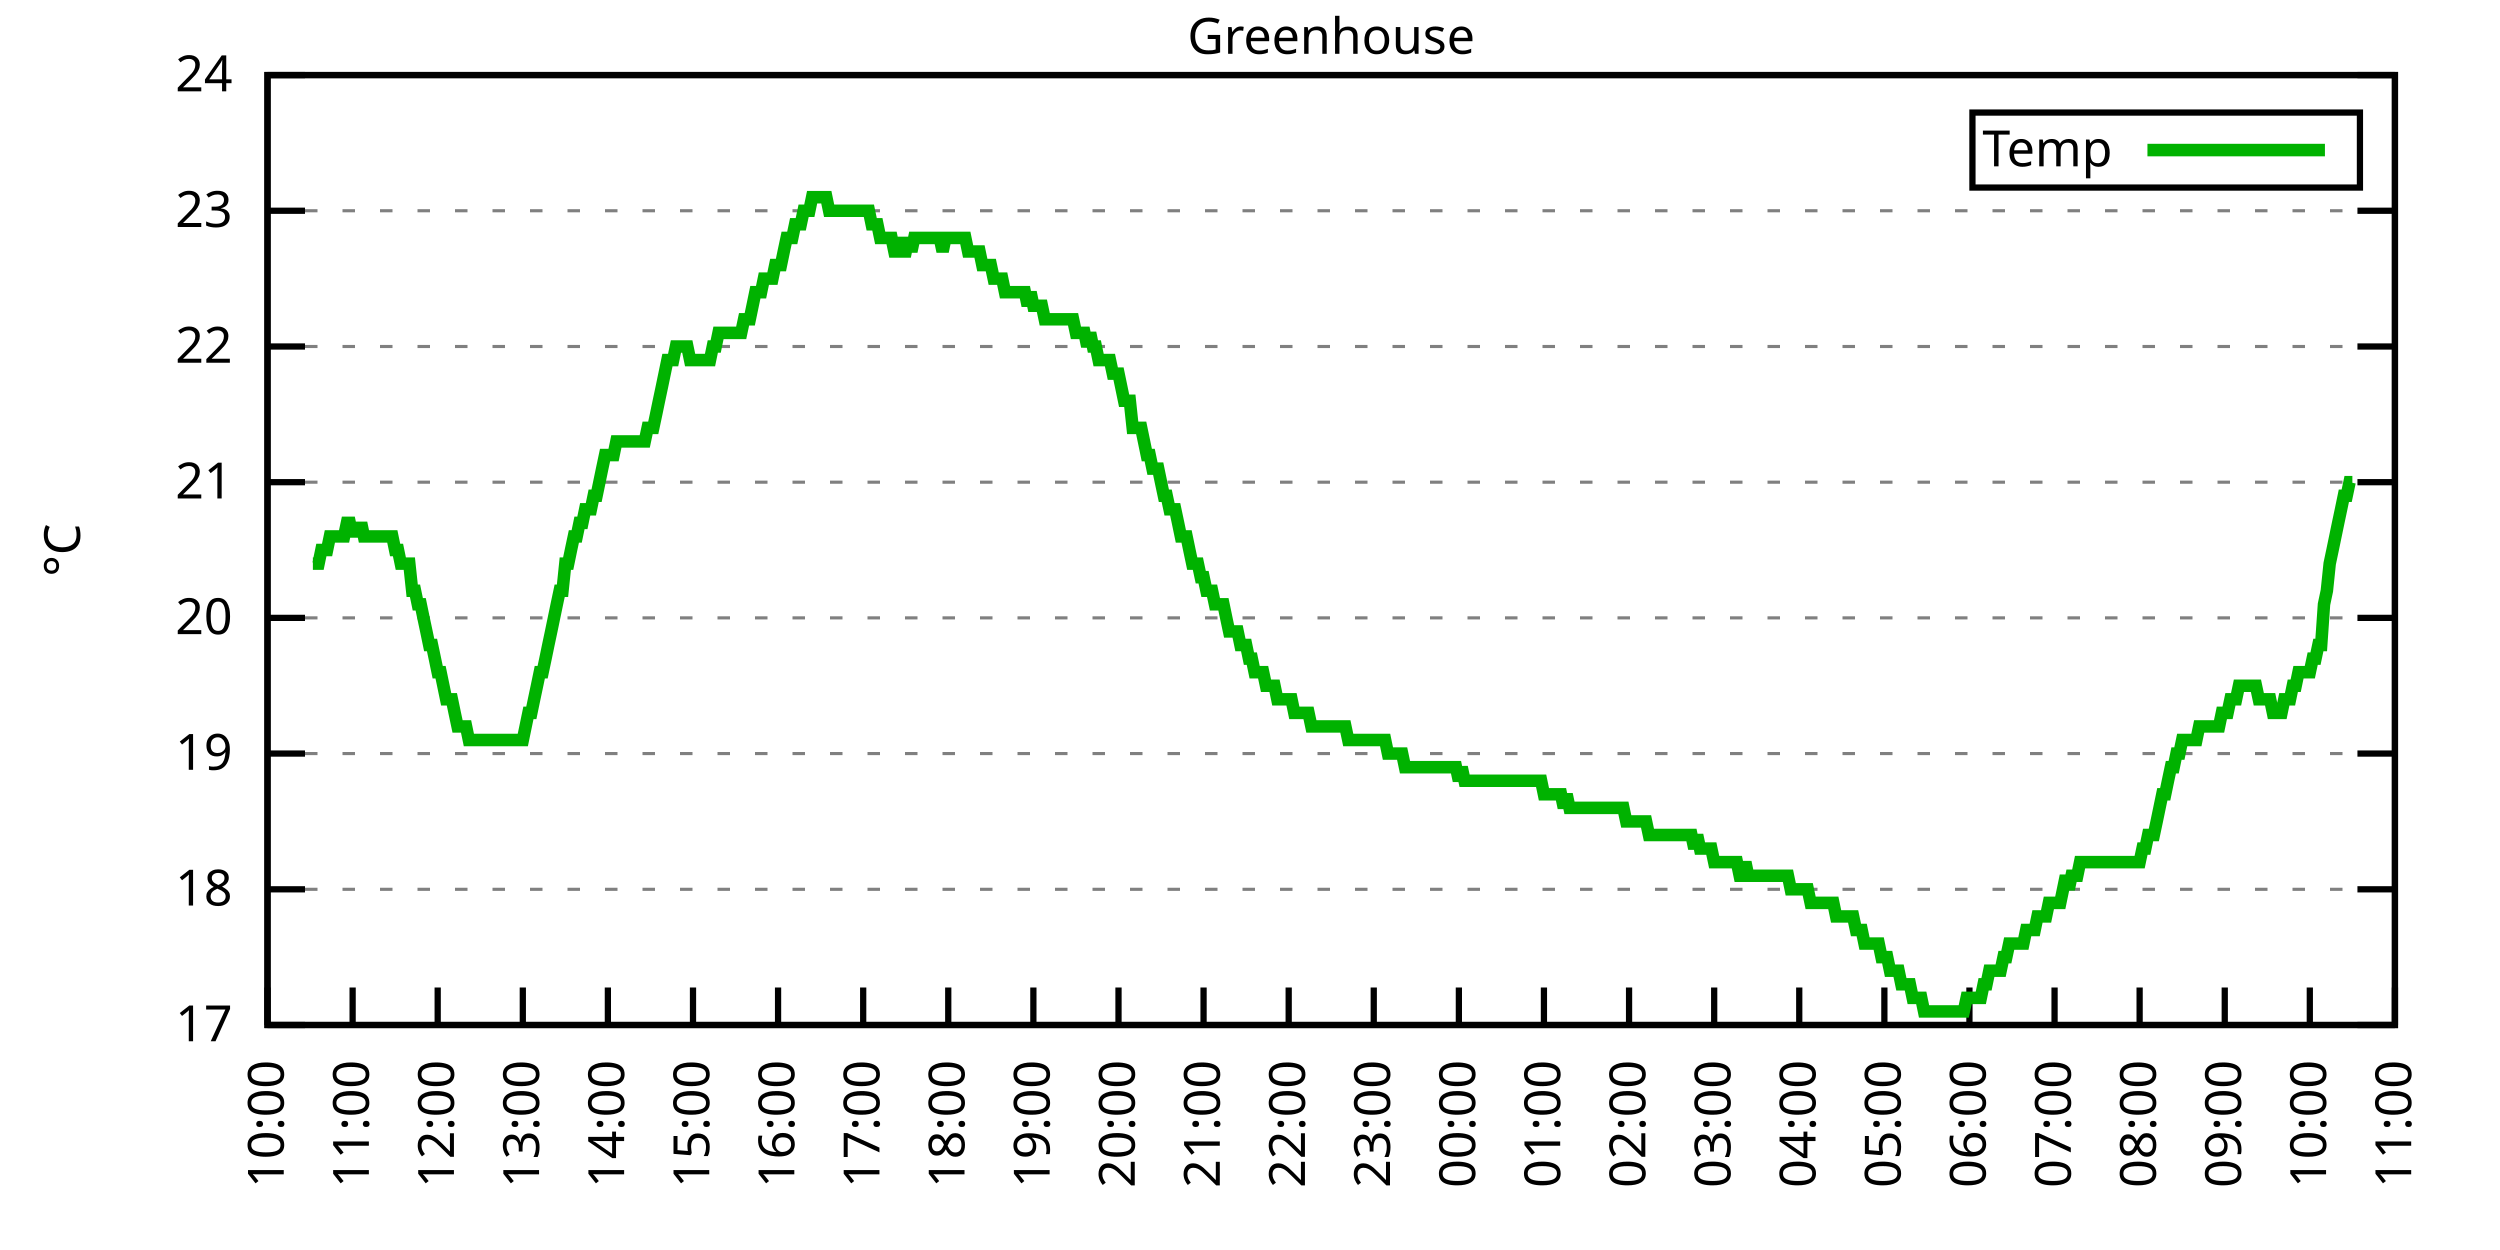
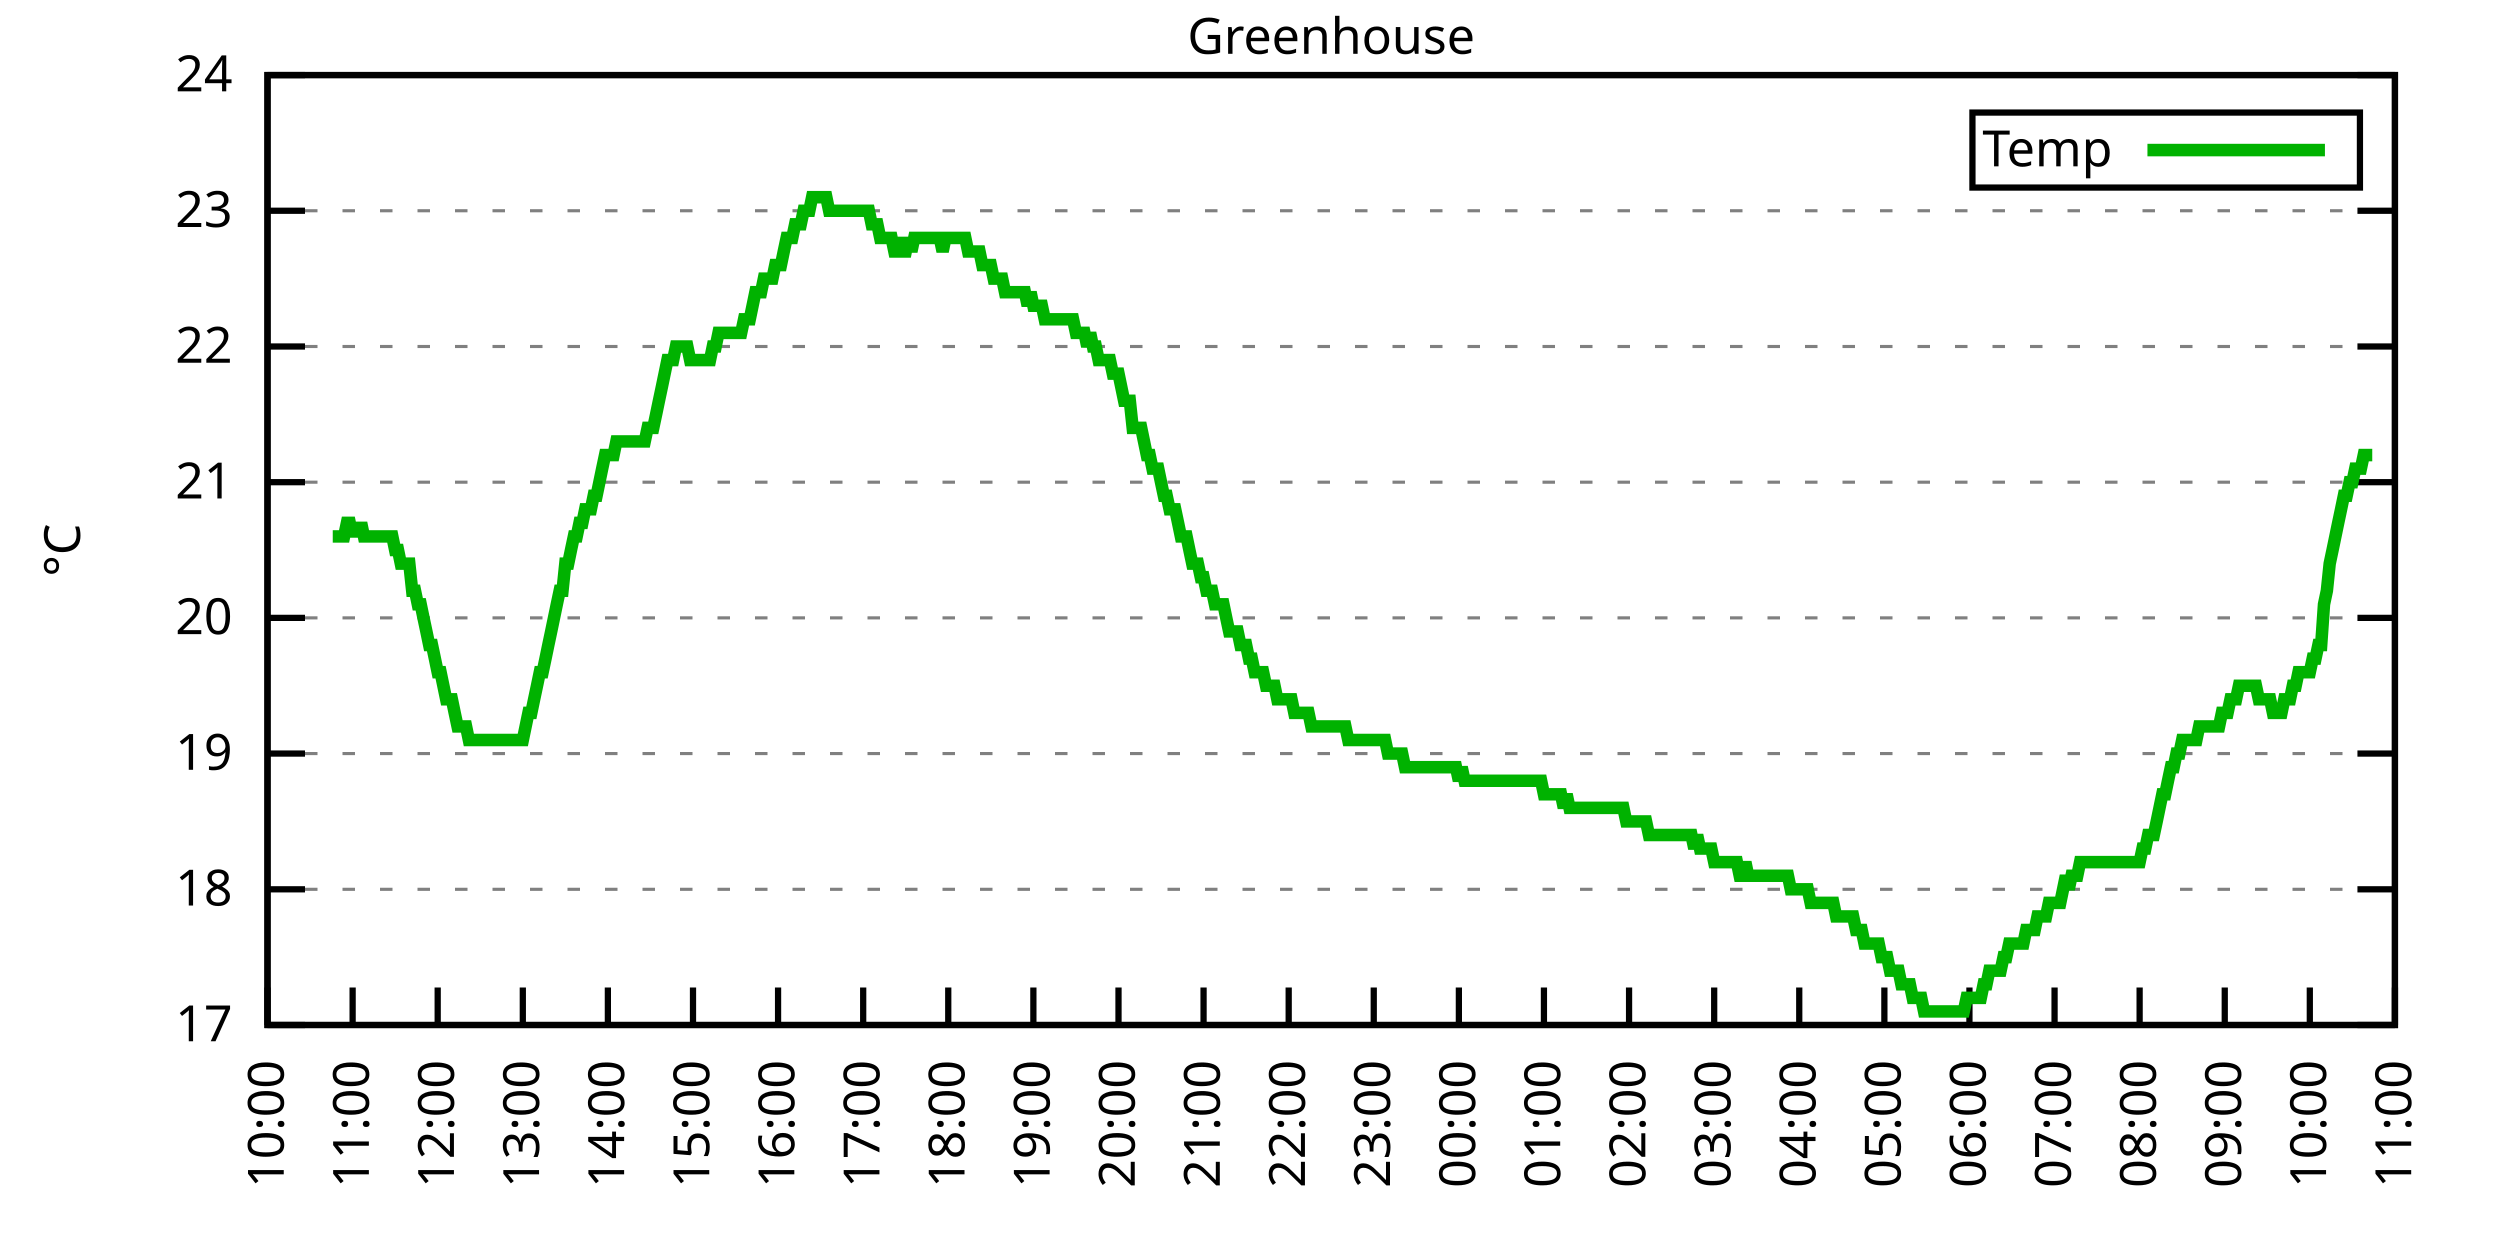
<svg xmlns="http://www.w3.org/2000/svg" xmlns:xlink="http://www.w3.org/1999/xlink" width="400" height="200" viewBox="0 0 400 200">
  <g id="gnuplot_canvas">
    <rect x="0" y="0" width="400" height="200" fill="none" />
    <defs>
      <circle id="gpDot" r="0.5" stroke-width="0.5" stroke="currentColor" />
      <path id="gpPt0" stroke-width="0.333" stroke="currentColor" d="M-1,0 h2 M0,-1 v2" />
      <path id="gpPt1" stroke-width="0.333" stroke="currentColor" d="M-1,-1 L1,1 M1,-1 L-1,1" />
      <path id="gpPt2" stroke-width="0.333" stroke="currentColor" d="M-1,0 L1,0 M0,-1 L0,1 M-1,-1 L1,1 M-1,1 L1,-1" />
      <rect id="gpPt3" stroke-width="0.333" stroke="currentColor" x="-1" y="-1" width="2" height="2" />
      <rect id="gpPt4" stroke-width="0.333" stroke="currentColor" fill="currentColor" x="-1" y="-1" width="2" height="2" />
      <circle id="gpPt5" stroke-width="0.333" stroke="currentColor" cx="0" cy="0" r="1" />
      <use xlink:href="#gpPt5" id="gpPt6" fill="currentColor" stroke="none" />
      <path id="gpPt7" stroke-width="0.333" stroke="currentColor" d="M0,-1.33 L-1.33,0.67 L1.33,0.67 z" />
      <use xlink:href="#gpPt7" id="gpPt8" fill="currentColor" stroke="none" />
      <use xlink:href="#gpPt7" id="gpPt9" stroke="currentColor" transform="rotate(180)" />
      <use xlink:href="#gpPt9" id="gpPt10" fill="currentColor" stroke="none" />
      <use xlink:href="#gpPt3" id="gpPt11" stroke="currentColor" transform="rotate(45)" />
      <use xlink:href="#gpPt11" id="gpPt12" fill="currentColor" stroke="none" />
      <path id="gpPt13" stroke-width="0.333" stroke="currentColor" d="M0,1.330 L1.265,0.411 L0.782,-1.067 L-0.782,-1.076 L-1.265,0.411 z" />
      <use xlink:href="#gpPt13" id="gpPt14" fill="currentColor" stroke="none" />
      <filter id="textbox" filterUnits="objectBoundingBox" x="0" y="0" height="1" width="1">
        <feFlood flood-color="white" flood-opacity="1" result="bgnd" />
        <feComposite in="SourceGraphic" in2="bgnd" operator="atop" />
      </filter>
      <filter id="greybox" filterUnits="objectBoundingBox" x="0" y="0" height="1" width="1">
        <feFlood flood-color="lightgrey" flood-opacity="1" result="grey" />
        <feComposite in="SourceGraphic" in2="grey" operator="atop" />
      </filter>
    </defs>
    <g fill="none" color="white" stroke="currentColor" stroke-width="1.00" stroke-linecap="butt" stroke-linejoin="miter">
</g>
    <g fill="none" color="black" stroke="currentColor" stroke-width="1.00" stroke-linecap="butt" stroke-linejoin="miter">
      <g stroke="none" shape-rendering="crispEdges">
        <polygon fill="rgb(255, 255, 255)" points="42.80,164.00 383.18,164.00 383.18,12.02 42.80,12.02 " />
      </g>
    </g>
    <g fill="none" color="black" stroke="currentColor" stroke-width="1.00" stroke-linecap="butt" stroke-linejoin="miter">
</g>
    <g fill="none" color="black" stroke="black" stroke-width="0.50" stroke-linecap="butt" stroke-linejoin="miter">
</g>
    <g fill="none" color="gray" stroke="currentColor" stroke-width="0.50" stroke-linecap="butt" stroke-linejoin="miter">
      <path stroke="gray" stroke-dasharray="2,4" class="gridline" d="M42.80,164.00 L383.19,164.00  " />
    </g>
    <g fill="none" color="gray" stroke="gray" stroke-width="1.00" stroke-linecap="butt" stroke-linejoin="miter">
</g>
    <g fill="none" color="black" stroke="currentColor" stroke-width="1.00" stroke-linecap="butt" stroke-linejoin="miter">
      <path stroke="black" d="M42.80,164.00 L48.80,164.00 M383.19,164.00 L377.19,164.00  " />
      <g transform="translate(37.20,166.60)" stroke="none" fill="black" font-family="Sans" font-size="8.00" text-anchor="end">
        <text>
          <tspan font-family="Sans"> 17</tspan>
        </text>
      </g>
    </g>
    <g fill="none" color="black" stroke="currentColor" stroke-width="1.00" stroke-linecap="butt" stroke-linejoin="miter">
</g>
    <g fill="none" color="black" stroke="black" stroke-width="0.50" stroke-linecap="butt" stroke-linejoin="miter">
</g>
    <g fill="none" color="gray" stroke="currentColor" stroke-width="0.50" stroke-linecap="butt" stroke-linejoin="miter">
      <path stroke="gray" stroke-dasharray="2,4" class="gridline" d="M42.80,142.29 L383.19,142.29  " />
    </g>
    <g fill="none" color="gray" stroke="gray" stroke-width="1.00" stroke-linecap="butt" stroke-linejoin="miter">
</g>
    <g fill="none" color="black" stroke="currentColor" stroke-width="1.00" stroke-linecap="butt" stroke-linejoin="miter">
      <path stroke="black" d="M42.80,142.29 L48.80,142.29 M383.19,142.29 L377.19,142.29  " />
      <g transform="translate(37.20,144.89)" stroke="none" fill="black" font-family="Sans" font-size="8.00" text-anchor="end">
        <text>
          <tspan font-family="Sans"> 18</tspan>
        </text>
      </g>
    </g>
    <g fill="none" color="black" stroke="currentColor" stroke-width="1.00" stroke-linecap="butt" stroke-linejoin="miter">
</g>
    <g fill="none" color="black" stroke="black" stroke-width="0.50" stroke-linecap="butt" stroke-linejoin="miter">
</g>
    <g fill="none" color="gray" stroke="currentColor" stroke-width="0.50" stroke-linecap="butt" stroke-linejoin="miter">
      <path stroke="gray" stroke-dasharray="2,4" class="gridline" d="M42.80,120.57 L383.19,120.57  " />
    </g>
    <g fill="none" color="gray" stroke="gray" stroke-width="1.00" stroke-linecap="butt" stroke-linejoin="miter">
</g>
    <g fill="none" color="black" stroke="currentColor" stroke-width="1.00" stroke-linecap="butt" stroke-linejoin="miter">
      <path stroke="black" d="M42.80,120.57 L48.80,120.57 M383.19,120.57 L377.19,120.57  " />
      <g transform="translate(37.20,123.17)" stroke="none" fill="black" font-family="Sans" font-size="8.00" text-anchor="end">
        <text>
          <tspan font-family="Sans"> 19</tspan>
        </text>
      </g>
    </g>
    <g fill="none" color="black" stroke="currentColor" stroke-width="1.00" stroke-linecap="butt" stroke-linejoin="miter">
</g>
    <g fill="none" color="black" stroke="black" stroke-width="0.50" stroke-linecap="butt" stroke-linejoin="miter">
</g>
    <g fill="none" color="gray" stroke="currentColor" stroke-width="0.50" stroke-linecap="butt" stroke-linejoin="miter">
      <path stroke="gray" stroke-dasharray="2,4" class="gridline" d="M42.80,98.86 L383.19,98.86  " />
    </g>
    <g fill="none" color="gray" stroke="gray" stroke-width="1.00" stroke-linecap="butt" stroke-linejoin="miter">
</g>
    <g fill="none" color="black" stroke="currentColor" stroke-width="1.00" stroke-linecap="butt" stroke-linejoin="miter">
      <path stroke="black" d="M42.80,98.86 L48.80,98.86 M383.19,98.86 L377.19,98.86  " />
      <g transform="translate(37.20,101.46)" stroke="none" fill="black" font-family="Sans" font-size="8.00" text-anchor="end">
        <text>
          <tspan font-family="Sans"> 20</tspan>
        </text>
      </g>
    </g>
    <g fill="none" color="black" stroke="currentColor" stroke-width="1.00" stroke-linecap="butt" stroke-linejoin="miter">
</g>
    <g fill="none" color="black" stroke="black" stroke-width="0.50" stroke-linecap="butt" stroke-linejoin="miter">
</g>
    <g fill="none" color="gray" stroke="currentColor" stroke-width="0.50" stroke-linecap="butt" stroke-linejoin="miter">
      <path stroke="gray" stroke-dasharray="2,4" class="gridline" d="M42.80,77.15 L383.19,77.15  " />
    </g>
    <g fill="none" color="gray" stroke="gray" stroke-width="1.00" stroke-linecap="butt" stroke-linejoin="miter">
</g>
    <g fill="none" color="black" stroke="currentColor" stroke-width="1.00" stroke-linecap="butt" stroke-linejoin="miter">
      <path stroke="black" d="M42.80,77.15 L48.80,77.15 M383.19,77.15 L377.19,77.15  " />
      <g transform="translate(37.20,79.75)" stroke="none" fill="black" font-family="Sans" font-size="8.00" text-anchor="end">
        <text>
          <tspan font-family="Sans"> 21</tspan>
        </text>
      </g>
    </g>
    <g fill="none" color="black" stroke="currentColor" stroke-width="1.00" stroke-linecap="butt" stroke-linejoin="miter">
</g>
    <g fill="none" color="black" stroke="black" stroke-width="0.50" stroke-linecap="butt" stroke-linejoin="miter">
</g>
    <g fill="none" color="gray" stroke="currentColor" stroke-width="0.50" stroke-linecap="butt" stroke-linejoin="miter">
      <path stroke="gray" stroke-dasharray="2,4" class="gridline" d="M42.80,55.44 L383.19,55.44  " />
    </g>
    <g fill="none" color="gray" stroke="gray" stroke-width="1.00" stroke-linecap="butt" stroke-linejoin="miter">
</g>
    <g fill="none" color="black" stroke="currentColor" stroke-width="1.00" stroke-linecap="butt" stroke-linejoin="miter">
      <path stroke="black" d="M42.80,55.44 L48.80,55.44 M383.19,55.44 L377.19,55.44  " />
      <g transform="translate(37.20,58.04)" stroke="none" fill="black" font-family="Sans" font-size="8.00" text-anchor="end">
        <text>
          <tspan font-family="Sans"> 22</tspan>
        </text>
      </g>
    </g>
    <g fill="none" color="black" stroke="currentColor" stroke-width="1.00" stroke-linecap="butt" stroke-linejoin="miter">
</g>
    <g fill="none" color="black" stroke="black" stroke-width="0.50" stroke-linecap="butt" stroke-linejoin="miter">
</g>
    <g fill="none" color="gray" stroke="currentColor" stroke-width="0.50" stroke-linecap="butt" stroke-linejoin="miter">
      <path stroke="gray" stroke-dasharray="2,4" class="gridline" d="M42.80,33.72 L383.19,33.72  " />
    </g>
    <g fill="none" color="gray" stroke="gray" stroke-width="1.00" stroke-linecap="butt" stroke-linejoin="miter">
</g>
    <g fill="none" color="black" stroke="currentColor" stroke-width="1.00" stroke-linecap="butt" stroke-linejoin="miter">
      <path stroke="black" d="M42.80,33.72 L48.80,33.72 M383.19,33.72 L377.19,33.72  " />
      <g transform="translate(37.20,36.32)" stroke="none" fill="black" font-family="Sans" font-size="8.00" text-anchor="end">
        <text>
          <tspan font-family="Sans"> 23</tspan>
        </text>
      </g>
    </g>
    <g fill="none" color="black" stroke="currentColor" stroke-width="1.00" stroke-linecap="butt" stroke-linejoin="miter">
</g>
    <g fill="none" color="black" stroke="black" stroke-width="0.50" stroke-linecap="butt" stroke-linejoin="miter">
</g>
    <g fill="none" color="gray" stroke="currentColor" stroke-width="0.50" stroke-linecap="butt" stroke-linejoin="miter">
      <path stroke="gray" stroke-dasharray="2,4" class="gridline" d="M42.80,12.01 L383.19,12.01  " />
    </g>
    <g fill="none" color="gray" stroke="gray" stroke-width="1.00" stroke-linecap="butt" stroke-linejoin="miter">
</g>
    <g fill="none" color="black" stroke="currentColor" stroke-width="1.00" stroke-linecap="butt" stroke-linejoin="miter">
      <path stroke="black" d="M42.80,12.01 L48.80,12.01 M383.19,12.01 L377.19,12.01  " />
      <g transform="translate(37.20,14.61)" stroke="none" fill="black" font-family="Sans" font-size="8.00" text-anchor="end">
        <text>
          <tspan font-family="Sans"> 24</tspan>
        </text>
      </g>
    </g>
    <g fill="none" color="black" stroke="currentColor" stroke-width="1.00" stroke-linecap="butt" stroke-linejoin="miter">
      <path stroke="black" d="M42.80,164.00 L42.80,158.00  " />
      <g transform="translate(45.40,169.60) rotate(270.00)" stroke="none" fill="black" font-family="Sans" font-size="8.00" text-anchor="end">
        <text>
          <tspan font-family="Sans">10:00</tspan>
        </text>
      </g>
    </g>
    <g fill="none" color="black" stroke="currentColor" stroke-width="1.00" stroke-linecap="butt" stroke-linejoin="miter">
      <path stroke="black" d="M56.42,164.00 L56.42,158.00  " />
      <g transform="translate(59.02,169.60) rotate(270.00)" stroke="none" fill="black" font-family="Sans" font-size="8.00" text-anchor="end">
        <text>
          <tspan font-family="Sans">11:00</tspan>
        </text>
      </g>
    </g>
    <g fill="none" color="black" stroke="currentColor" stroke-width="1.00" stroke-linecap="butt" stroke-linejoin="miter">
      <path stroke="black" d="M70.03,164.00 L70.03,158.00  " />
      <g transform="translate(72.63,169.60) rotate(270.00)" stroke="none" fill="black" font-family="Sans" font-size="8.00" text-anchor="end">
        <text>
          <tspan font-family="Sans">12:00</tspan>
        </text>
      </g>
    </g>
    <g fill="none" color="black" stroke="currentColor" stroke-width="1.00" stroke-linecap="butt" stroke-linejoin="miter">
      <path stroke="black" d="M83.65,164.00 L83.65,158.00  " />
      <g transform="translate(86.25,169.60) rotate(270.00)" stroke="none" fill="black" font-family="Sans" font-size="8.00" text-anchor="end">
        <text>
          <tspan font-family="Sans">13:00</tspan>
        </text>
      </g>
    </g>
    <g fill="none" color="black" stroke="currentColor" stroke-width="1.00" stroke-linecap="butt" stroke-linejoin="miter">
      <path stroke="black" d="M97.26,164.00 L97.26,158.00  " />
      <g transform="translate(99.86,169.60) rotate(270.00)" stroke="none" fill="black" font-family="Sans" font-size="8.00" text-anchor="end">
        <text>
          <tspan font-family="Sans">14:00</tspan>
        </text>
      </g>
    </g>
    <g fill="none" color="black" stroke="currentColor" stroke-width="1.00" stroke-linecap="butt" stroke-linejoin="miter">
      <path stroke="black" d="M110.88,164.00 L110.88,158.00  " />
      <g transform="translate(113.48,169.60) rotate(270.00)" stroke="none" fill="black" font-family="Sans" font-size="8.00" text-anchor="end">
        <text>
          <tspan font-family="Sans">15:00</tspan>
        </text>
      </g>
    </g>
    <g fill="none" color="black" stroke="currentColor" stroke-width="1.00" stroke-linecap="butt" stroke-linejoin="miter">
      <path stroke="black" d="M124.49,164.00 L124.49,158.00  " />
      <g transform="translate(127.09,169.60) rotate(270.00)" stroke="none" fill="black" font-family="Sans" font-size="8.00" text-anchor="end">
        <text>
          <tspan font-family="Sans">16:00</tspan>
        </text>
      </g>
    </g>
    <g fill="none" color="black" stroke="currentColor" stroke-width="1.00" stroke-linecap="butt" stroke-linejoin="miter">
      <path stroke="black" d="M138.11,164.00 L138.11,158.00  " />
      <g transform="translate(140.71,169.60) rotate(270.00)" stroke="none" fill="black" font-family="Sans" font-size="8.00" text-anchor="end">
        <text>
          <tspan font-family="Sans">17:00</tspan>
        </text>
      </g>
    </g>
    <g fill="none" color="black" stroke="currentColor" stroke-width="1.00" stroke-linecap="butt" stroke-linejoin="miter">
      <path stroke="black" d="M151.72,164.00 L151.72,158.00  " />
      <g transform="translate(154.32,169.60) rotate(270.00)" stroke="none" fill="black" font-family="Sans" font-size="8.00" text-anchor="end">
        <text>
          <tspan font-family="Sans">18:00</tspan>
        </text>
      </g>
    </g>
    <g fill="none" color="black" stroke="currentColor" stroke-width="1.00" stroke-linecap="butt" stroke-linejoin="miter">
      <path stroke="black" d="M165.34,164.00 L165.34,158.00  " />
      <g transform="translate(167.94,169.60) rotate(270.00)" stroke="none" fill="black" font-family="Sans" font-size="8.00" text-anchor="end">
        <text>
          <tspan font-family="Sans">19:00</tspan>
        </text>
      </g>
    </g>
    <g fill="none" color="black" stroke="currentColor" stroke-width="1.00" stroke-linecap="butt" stroke-linejoin="miter">
      <path stroke="black" d="M178.96,164.00 L178.96,158.00  " />
      <g transform="translate(181.56,169.60) rotate(270.00)" stroke="none" fill="black" font-family="Sans" font-size="8.00" text-anchor="end">
        <text>
          <tspan font-family="Sans">20:00</tspan>
        </text>
      </g>
    </g>
    <g fill="none" color="black" stroke="currentColor" stroke-width="1.00" stroke-linecap="butt" stroke-linejoin="miter">
      <path stroke="black" d="M192.57,164.00 L192.57,158.00  " />
      <g transform="translate(195.17,169.60) rotate(270.00)" stroke="none" fill="black" font-family="Sans" font-size="8.00" text-anchor="end">
        <text>
          <tspan font-family="Sans">21:00</tspan>
        </text>
      </g>
    </g>
    <g fill="none" color="black" stroke="currentColor" stroke-width="1.00" stroke-linecap="butt" stroke-linejoin="miter">
      <path stroke="black" d="M206.19,164.00 L206.19,158.00  " />
      <g transform="translate(208.79,169.60) rotate(270.00)" stroke="none" fill="black" font-family="Sans" font-size="8.00" text-anchor="end">
        <text>
          <tspan font-family="Sans">22:00</tspan>
        </text>
      </g>
    </g>
    <g fill="none" color="black" stroke="currentColor" stroke-width="1.00" stroke-linecap="butt" stroke-linejoin="miter">
      <path stroke="black" d="M219.80,164.00 L219.80,158.00  " />
      <g transform="translate(222.40,169.60) rotate(270.00)" stroke="none" fill="black" font-family="Sans" font-size="8.00" text-anchor="end">
        <text>
          <tspan font-family="Sans">23:00</tspan>
        </text>
      </g>
    </g>
    <g fill="none" color="black" stroke="currentColor" stroke-width="1.00" stroke-linecap="butt" stroke-linejoin="miter">
      <path stroke="black" d="M233.42,164.00 L233.42,158.00  " />
      <g transform="translate(236.02,169.60) rotate(270.00)" stroke="none" fill="black" font-family="Sans" font-size="8.00" text-anchor="end">
        <text>
          <tspan font-family="Sans">00:00</tspan>
        </text>
      </g>
    </g>
    <g fill="none" color="black" stroke="currentColor" stroke-width="1.00" stroke-linecap="butt" stroke-linejoin="miter">
      <path stroke="black" d="M247.03,164.00 L247.03,158.00  " />
      <g transform="translate(249.63,169.60) rotate(270.00)" stroke="none" fill="black" font-family="Sans" font-size="8.00" text-anchor="end">
        <text>
          <tspan font-family="Sans">01:00</tspan>
        </text>
      </g>
    </g>
    <g fill="none" color="black" stroke="currentColor" stroke-width="1.00" stroke-linecap="butt" stroke-linejoin="miter">
      <path stroke="black" d="M260.65,164.00 L260.65,158.00  " />
      <g transform="translate(263.25,169.60) rotate(270.00)" stroke="none" fill="black" font-family="Sans" font-size="8.00" text-anchor="end">
        <text>
          <tspan font-family="Sans">02:00</tspan>
        </text>
      </g>
    </g>
    <g fill="none" color="black" stroke="currentColor" stroke-width="1.00" stroke-linecap="butt" stroke-linejoin="miter">
      <path stroke="black" d="M274.27,164.00 L274.27,158.00  " />
      <g transform="translate(276.87,169.60) rotate(270.00)" stroke="none" fill="black" font-family="Sans" font-size="8.00" text-anchor="end">
        <text>
          <tspan font-family="Sans">03:00</tspan>
        </text>
      </g>
    </g>
    <g fill="none" color="black" stroke="currentColor" stroke-width="1.00" stroke-linecap="butt" stroke-linejoin="miter">
      <path stroke="black" d="M287.88,164.00 L287.88,158.00  " />
      <g transform="translate(290.48,169.60) rotate(270.00)" stroke="none" fill="black" font-family="Sans" font-size="8.00" text-anchor="end">
        <text>
          <tspan font-family="Sans">04:00</tspan>
        </text>
      </g>
    </g>
    <g fill="none" color="black" stroke="currentColor" stroke-width="1.00" stroke-linecap="butt" stroke-linejoin="miter">
      <path stroke="black" d="M301.50,164.00 L301.50,158.00  " />
      <g transform="translate(304.10,169.60) rotate(270.00)" stroke="none" fill="black" font-family="Sans" font-size="8.00" text-anchor="end">
        <text>
          <tspan font-family="Sans">05:00</tspan>
        </text>
      </g>
    </g>
    <g fill="none" color="black" stroke="currentColor" stroke-width="1.00" stroke-linecap="butt" stroke-linejoin="miter">
      <path stroke="black" d="M315.11,164.00 L315.11,158.00  " />
      <g transform="translate(317.71,169.60) rotate(270.00)" stroke="none" fill="black" font-family="Sans" font-size="8.00" text-anchor="end">
        <text>
          <tspan font-family="Sans">06:00</tspan>
        </text>
      </g>
    </g>
    <g fill="none" color="black" stroke="currentColor" stroke-width="1.00" stroke-linecap="butt" stroke-linejoin="miter">
      <path stroke="black" d="M328.73,164.00 L328.73,158.00  " />
      <g transform="translate(331.33,169.60) rotate(270.00)" stroke="none" fill="black" font-family="Sans" font-size="8.00" text-anchor="end">
        <text>
          <tspan font-family="Sans">07:00</tspan>
        </text>
      </g>
    </g>
    <g fill="none" color="black" stroke="currentColor" stroke-width="1.00" stroke-linecap="butt" stroke-linejoin="miter">
      <path stroke="black" d="M342.34,164.00 L342.34,158.00  " />
      <g transform="translate(344.94,169.60) rotate(270.00)" stroke="none" fill="black" font-family="Sans" font-size="8.00" text-anchor="end">
        <text>
          <tspan font-family="Sans">08:00</tspan>
        </text>
      </g>
    </g>
    <g fill="none" color="black" stroke="currentColor" stroke-width="1.00" stroke-linecap="butt" stroke-linejoin="miter">
      <path stroke="black" d="M355.96,164.00 L355.96,158.00  " />
      <g transform="translate(358.56,169.60) rotate(270.00)" stroke="none" fill="black" font-family="Sans" font-size="8.00" text-anchor="end">
        <text>
          <tspan font-family="Sans">09:00</tspan>
        </text>
      </g>
    </g>
    <g fill="none" color="black" stroke="currentColor" stroke-width="1.00" stroke-linecap="butt" stroke-linejoin="miter">
      <path stroke="black" d="M369.57,164.00 L369.57,158.00  " />
      <g transform="translate(372.17,169.60) rotate(270.00)" stroke="none" fill="black" font-family="Sans" font-size="8.00" text-anchor="end">
        <text>
          <tspan font-family="Sans">10:00</tspan>
        </text>
      </g>
    </g>
    <g fill="none" color="black" stroke="currentColor" stroke-width="1.00" stroke-linecap="butt" stroke-linejoin="miter">
      <path stroke="black" d="M383.19,164.00 L383.19,158.00  " />
      <g transform="translate(385.79,169.60) rotate(270.00)" stroke="none" fill="black" font-family="Sans" font-size="8.00" text-anchor="end">
        <text>
          <tspan font-family="Sans">11:00</tspan>
        </text>
      </g>
    </g>
    <g fill="none" color="black" stroke="currentColor" stroke-width="1.00" stroke-linecap="butt" stroke-linejoin="miter">
</g>
    <g fill="none" color="black" stroke="currentColor" stroke-width="1.00" stroke-linecap="butt" stroke-linejoin="miter">
      <path stroke="black" d="M42.80,12.01 L42.80,164.00 L383.19,164.00 L383.19,12.01 L42.80,12.01 Z  " />
    </g>
    <g fill="none" color="black" stroke="currentColor" stroke-width="1.00" stroke-linecap="butt" stroke-linejoin="miter">
</g>
    <g fill="none" color="black" stroke="currentColor" stroke-width="1.00" stroke-linecap="butt" stroke-linejoin="miter">
      <path stroke="black" d="M315.59,30.01 L315.59,18.01 L377.59,18.01 L377.59,30.01 L315.59,30.01 Z  " />
    </g>
    <g id="Greenhouse_plot_1">
      <g fill="none" color="white" stroke="black" stroke-width="2.00" stroke-linecap="butt" stroke-linejoin="miter">
</g>
      <g fill="none" color="black" stroke="currentColor" stroke-width="2.00" stroke-linecap="butt" stroke-linejoin="miter">
        <g transform="translate(337.99,26.61)" stroke="none" fill="black" font-family="Sans" font-size="8.00" text-anchor="end">
          <text>
            <tspan font-family="Sans">Temp</tspan>
          </text>
        </g>
      </g>
      <g fill="none" color="black" stroke="currentColor" stroke-width="2.00" stroke-linecap="butt" stroke-linejoin="miter">
-         <path stroke="rgb(  0, 178,   0)" d="M343.59,24.01 L371.99,24.01 M50.06,90.18 L50.52,90.18 L50.97,90.18 L51.42,88.00 L51.88,88.00 L52.33,88.00   L52.78,85.83 L53.24,85.83 L53.69,85.83 L54.15,85.83 L54.60,85.83 L55.05,85.83 L55.51,83.66 L55.96,83.66   L56.42,85.83 L56.87,83.66 L57.32,85.83 L57.78,83.66 L58.23,85.83 L58.68,85.83 L59.14,85.83 L59.59,85.83   L60.05,85.83 L60.50,85.83 L60.95,85.83 L61.41,85.83 L61.86,85.83 L62.32,85.83 L62.77,85.83 L63.22,88.00   L63.68,88.00 L64.13,90.18 L64.58,90.18 L65.04,90.18 L65.49,90.18 L65.95,94.52 L66.40,94.52 L66.85,96.69   L67.31,96.69 L67.76,98.86 L68.22,101.03 L68.67,103.20 L69.12,103.20 L69.58,105.38 L70.03,107.55 L70.49,107.55   L70.94,109.72 L71.39,111.89 L71.85,111.89 L72.30,111.89 L72.75,114.06 L73.21,116.23 L73.66,116.23 L74.12,116.23   L74.57,116.23 L75.02,118.40 L75.48,118.40 L75.93,118.40 L76.39,118.40 L76.84,118.40 L77.29,118.40 L77.75,118.40   L78.20,118.40 L78.65,118.40 L79.11,118.40 L79.56,118.40 L80.02,118.40 L80.47,118.40 L80.92,118.40 L81.38,118.40   L81.83,118.40 L82.29,118.40 L82.74,118.40 L83.19,118.40 L83.65,118.40 L84.10,116.23 L84.55,114.06 L85.01,114.06   L85.46,111.89 L85.92,109.72 L86.37,107.55 L86.82,107.55 L87.28,105.38 L87.73,103.20 L88.19,101.03 L88.64,98.86   L89.09,96.69 L89.55,94.52 L90.00,94.52 L90.45,90.18 L90.91,90.18 L91.36,88.00 L91.82,85.83 L92.27,85.83   L92.72,83.66 L93.18,83.66 L93.63,81.49 L94.09,81.49 L94.54,81.49 L94.99,79.32 L95.45,79.32 L95.90,77.15   L96.35,74.98 L96.81,72.81 L97.26,72.81 L97.72,72.81 L98.17,72.81 L98.62,70.63 L99.08,70.63 L99.53,70.63   L99.99,70.63 L100.44,70.63 L100.89,70.63 L101.35,70.63 L101.80,70.63 L102.25,70.63 L102.71,70.63 L103.16,70.63   L103.62,68.46 L104.07,68.46 L104.52,68.46 L104.98,66.29 L105.43,64.12 L105.89,61.95 L106.34,59.78 L106.79,57.61   L107.25,57.61 L107.70,57.61 L108.15,55.44 L108.61,55.44 L109.06,55.44 L109.52,55.44 L109.97,55.44 L110.42,57.61   L110.88,57.61 L111.33,57.61 L111.79,57.61 L112.24,57.61 L112.69,57.61 L113.15,57.61 L113.60,57.61 L114.05,55.44   L114.51,55.44 L114.96,53.26 L115.42,53.26 L115.87,53.26 L116.32,53.26 L116.78,53.26 L117.23,53.26 L117.69,53.26   L118.14,53.26 L118.59,53.26 L119.05,51.09 L119.50,51.09 L119.96,51.09 L120.41,48.92 L120.86,46.75 L121.32,46.75   L121.77,46.75 L122.22,44.58 L122.68,44.58 L123.13,44.58 L123.59,44.58 L124.04,42.41 L124.49,42.41 L124.95,42.41   L125.40,40.24 L125.86,38.07 L126.31,38.07 L126.76,38.07 L127.22,35.89 L127.67,35.89 L128.12,35.89 L128.58,33.72   L129.03,33.72 L129.49,33.72 L129.94,31.55 L130.39,31.55 L130.85,31.55 L131.30,31.55 L131.76,31.55 L132.21,31.55   L132.66,33.72 L133.12,33.72 L133.57,33.72 L134.02,33.72 L134.48,33.72 L134.93,33.72 L135.39,33.72 L135.84,33.72   L136.29,33.72 L136.75,33.72 L137.20,33.72 L137.66,33.72 L138.11,33.72 L138.56,33.72 L139.02,33.72 L139.47,35.89   L139.92,35.89 L140.38,35.89 L140.83,38.07 L141.29,38.07 L141.74,38.07 L142.19,38.07 L142.65,38.07 L143.10,40.24   L143.56,40.24 L144.01,38.07 L144.46,40.24 L144.92,40.24 L145.37,38.07 L145.82,40.24 L146.28,38.07 L146.73,38.07   L147.19,38.07 L147.64,38.07 L148.09,38.07 L148.55,38.07 L149.00,38.07 L149.46,38.07 L149.91,38.07 L150.36,38.07   L150.82,40.24 L151.27,38.07 L151.72,38.07 L152.18,38.07 L152.63,38.07 L153.09,38.07 L153.54,38.07 L153.99,38.07   L154.45,38.07 L154.90,40.24 L155.36,40.24 L155.81,40.24 L156.26,40.24 L156.72,40.24 L157.17,42.41 L157.62,42.41   L158.08,42.41 L158.53,42.41 L158.99,44.58 L159.44,44.58 L159.89,44.58 L160.35,44.58 L160.80,46.75 L161.26,46.75   L161.71,46.75 L162.16,46.75 L162.62,46.75 L163.07,46.75 L163.52,46.75 L163.98,46.75 L164.43,48.92 L164.89,46.75   L165.34,48.92 L165.79,48.92 L166.25,48.92 L166.70,48.92 L167.16,51.09 L167.61,51.09 L168.06,51.09 L168.52,51.09   L168.97,51.09 L169.43,51.09 L169.88,51.09 L170.33,51.09 L170.79,51.09 L171.24,51.09 L171.69,51.09 L172.15,53.26   L172.60,53.26 L173.06,53.26 L173.51,53.26 L173.96,55.44 L174.42,53.26 L174.87,55.44 L175.33,55.44 L175.78,57.61   L176.23,57.61 L176.69,57.61 L177.14,57.61 L177.59,57.61 L178.05,59.78 L178.50,59.78 L178.96,59.78 L179.41,61.95   L179.86,64.12 L180.32,64.12 L180.77,64.12 L181.23,68.46 L181.68,68.46 L182.13,68.46 L182.59,68.46 L183.04,70.63   L183.49,72.81 L183.95,72.81 L184.40,74.98 L184.86,74.98 L185.31,74.98 L185.76,77.15 L186.22,79.32 L186.67,79.32   L187.13,81.49 L187.58,81.49 L188.03,81.49 L188.49,83.66 L188.94,85.83 L189.39,85.83 L189.85,85.83 L190.30,88.00   L190.76,90.18 L191.21,90.18 L191.66,90.18 L192.12,92.35 L192.57,92.35 L193.03,94.52 L193.48,94.52 L193.93,94.52   L194.39,96.69 L194.84,96.69 L195.29,96.69 L195.75,96.69 L196.20,98.86 L196.66,101.03 L197.11,101.03 L197.56,101.03   L198.02,101.03 L198.47,103.20 L198.93,103.20 L199.38,103.20 L199.83,105.38 L200.29,105.38 L200.74,107.55 L201.19,107.55   L201.65,107.55 L202.10,107.55 L202.56,109.72 L203.01,109.72 L203.46,109.72 L203.92,109.72 L204.37,111.89 L204.83,111.89   L205.28,111.89 L205.73,111.89 L206.19,111.89 L206.64,111.89 L207.09,114.06 L207.55,114.06 L208.00,114.06 L208.46,114.06   L208.91,114.06 L209.36,114.06 L209.82,116.23 L210.27,116.23 L210.73,116.23 L211.18,116.23 L211.63,116.23 L212.09,116.23   L212.54,116.23 L213.00,116.23 L213.45,116.23 L213.90,116.23 L214.36,116.23 L214.81,116.23 L215.26,116.23 L215.72,118.40   L216.17,118.40 L216.63,118.40 L217.08,118.40 L217.53,118.40 L217.99,118.40 L218.44,118.40 L218.90,118.40 L219.35,118.40   L219.80,118.40 L220.26,118.40 L220.71,118.40 L221.16,118.40 L221.62,118.40 L222.07,120.57 L222.53,120.57 L222.98,120.57   L223.43,120.57 L223.89,120.57 L224.34,120.57 L224.80,122.75 L225.25,122.75 L225.70,122.75 L226.16,122.75 L226.61,122.75   L227.06,122.75 L227.52,122.75 L227.97,122.75 L228.43,122.75 L228.88,122.75 L229.33,122.75 L229.79,122.75 L230.24,122.75   L230.70,122.75 L231.15,122.75 L231.60,122.75 L232.06,122.75 L232.51,122.75 L232.96,122.75 L233.42,124.92 L233.87,122.75   L234.33,124.92 L234.78,124.92 L235.23,124.92 L235.69,124.92 L236.14,124.92 L236.60,124.92 L237.05,124.92 L237.50,124.92   L237.96,124.92 L238.41,124.92 L238.86,124.92 L239.32,124.92 L239.77,124.92 L240.23,124.92 L240.68,124.92 L241.13,124.92   L241.59,124.92 L242.04,124.92 L242.50,124.92 L242.95,124.92 L243.40,124.92 L243.86,124.92 L244.31,124.92 L244.76,124.92   L245.22,124.92 L245.67,124.92 L246.13,124.92 L246.58,124.92 L247.03,127.09 L247.49,127.09 L247.94,127.09 L248.40,127.09   L248.85,127.09 L249.30,127.09 L249.76,127.09 L250.21,129.26 L250.66,127.09 L251.12,129.26 L251.57,129.26 L252.03,129.26   L252.48,129.26 L252.93,129.26 L253.39,129.26 L253.84,129.26 L254.30,129.26 L254.75,129.26 L255.20,129.26 L255.66,129.26   L256.11,129.26 L256.56,129.26 L257.02,129.26 L257.47,129.26 L257.93,129.26 L258.38,129.26 L258.83,129.26 L259.29,129.26   L259.74,129.26 L260.20,131.43 L260.65,131.43 L261.10,131.43 L261.56,131.43 L262.01,131.43 L262.47,131.43 L262.92,131.43   L263.37,131.43 L263.83,133.60 L264.28,133.60 L264.73,133.60 L265.19,133.60 L265.64,133.60 L266.10,133.60 L266.55,133.60   L267.00,133.60 L267.46,133.60 L267.91,133.60 L268.37,133.60 L268.82,133.60 L269.27,133.60 L269.73,133.60 L270.18,133.60   L270.63,133.60 L271.09,135.77 L271.54,133.60 L272.00,135.77 L272.45,135.77 L272.90,135.77 L273.36,135.77 L273.81,135.77   L274.27,137.94 L274.72,137.94 L275.17,137.94 L275.63,137.94 L276.08,137.94 L276.53,137.94 L276.99,137.94 L277.44,137.94   L277.90,137.94 L278.35,140.12 L278.80,140.12 L279.26,137.94 L279.71,140.12 L280.17,140.12 L280.62,140.12 L281.07,140.12   L281.53,140.12 L281.98,140.12 L282.43,140.12 L282.89,140.12 L283.34,140.12 L283.80,140.12 L284.25,140.12 L284.70,140.12   L285.16,140.12 L285.61,140.12 L286.07,140.12 L286.52,142.29 L286.97,142.29 L287.43,142.29 L287.88,142.29 L288.33,142.29   L288.79,142.29 L289.24,142.29 L289.70,144.46 L290.15,144.46 L290.60,144.46 L291.06,144.46 L291.51,144.46 L291.97,144.46   L292.42,144.46 L292.87,144.46 L293.33,144.46 L293.78,146.63 L294.23,146.63 L294.69,146.63 L295.14,146.63 L295.60,146.63   L296.05,146.63 L296.50,146.63 L296.96,148.80 L297.41,148.80 L297.87,148.80 L298.32,150.97 L298.77,150.97 L299.23,150.97   L299.68,150.97 L300.13,150.97 L300.59,150.97 L301.04,153.14 L301.50,153.14 L301.95,153.14 L302.40,155.31 L302.86,155.31   L303.31,155.31 L303.77,155.31 L304.22,157.49 L304.67,157.49 L305.13,157.49 L305.58,157.49 L306.03,159.66 L306.49,159.66   L306.94,159.66 L307.40,159.66 L307.85,161.83 L308.30,161.83 L308.76,161.83 L309.21,161.83 L309.67,161.83 L310.12,161.83   L310.57,161.83 L311.03,161.83 L311.48,161.83 L311.94,161.83 L312.39,161.83 L312.84,161.83 L313.30,161.83 L313.75,161.83   L314.20,161.83 L314.66,159.66 L315.11,159.66 L315.57,159.66 L316.02,159.66 L316.47,159.66 L316.93,159.66 L317.38,157.49   L317.84,157.49 L318.29,155.31 L318.74,155.31 L319.20,155.31 L319.65,155.31 L320.10,155.31 L320.56,153.14 L321.01,153.14   L321.47,150.97 L321.92,150.97 L322.37,150.97 L322.83,150.97 L323.28,150.97 L323.74,150.97 L324.19,148.80 L324.64,148.80   L325.10,148.80 L325.55,148.80 L326.00,146.63 L326.46,146.63 L326.91,146.63 L327.37,146.63 L327.82,144.46 L328.27,144.46   L328.73,144.46 L329.18,144.46 L329.64,144.46 L330.09,142.29 L330.54,140.12 L331.00,142.29 L331.45,140.12 L331.90,140.12   L332.36,140.12 L332.81,137.94 L333.27,137.94 L333.72,137.94 L334.17,137.94 L334.63,137.94 L335.08,137.94 L335.54,137.94   L335.99,137.94 L336.44,137.94 L336.90,137.94 L337.35,137.94 L337.80,137.94 L338.26,137.94 L338.71,137.94 L339.17,137.94   L339.62,137.94 L340.07,137.94 L340.53,137.94 L340.98,137.94 L341.44,137.94 L341.89,137.94 L342.34,137.94 L342.80,135.77   L343.25,135.77 L343.70,133.60 L344.16,133.60 L344.61,133.60 L345.07,131.43 L345.52,129.26 L345.97,127.09 L346.43,127.09   L346.88,124.92 L347.34,122.75 L347.79,122.75 L348.24,120.57 L348.70,120.57 L349.15,118.40 L349.60,118.40 L350.06,118.40   L350.51,118.40 L350.97,118.40 L351.42,118.40 L351.87,116.23 L352.33,116.23 L352.78,116.23 L353.24,116.23 L353.69,116.23   L354.14,116.23 L354.60,116.23 L355.05,116.23 L355.50,114.06 L355.96,114.06 L356.41,114.06 L356.87,111.89 L357.32,111.89   L357.77,111.89 L358.23,109.72 L358.68,109.72 L359.14,109.72 L359.59,109.72 L360.04,109.72 L360.50,109.72 L360.95,109.72   L361.41,111.89 L361.86,111.89 L362.31,111.89 L362.77,111.89 L363.22,111.89 L363.67,114.06 L364.13,114.06 L364.58,114.06   L365.04,114.06 L365.49,111.89 L365.94,111.89 L366.40,111.89 L366.85,109.72 L367.31,109.72 L367.76,107.55 L368.21,107.55   L368.67,107.55 L369.12,107.55 L369.57,107.55 L370.03,105.38 L370.48,105.38 L370.94,103.20 L371.39,103.20 L371.84,96.69   L372.30,94.52 L372.75,90.18 L373.21,88.00 L373.66,85.83 L374.11,83.66 L374.57,81.49 L375.02,79.32 L375.47,79.32   L375.93,77.15 L376.38,77.15  " />
+         <path stroke="rgb(  0, 178,   0)" d="M343.59,24.01 L371.99,24.01 M53.24,85.83 L53.69,85.83 L54.15,85.83 L54.60,85.83 L55.05,85.83 L55.51,83.66   L55.96,83.66 L56.42,85.83 L56.87,83.66 L57.32,85.83 L57.78,83.66 L58.23,85.83 L58.68,85.83 L59.14,85.83   L59.59,85.83 L60.05,85.83 L60.50,85.83 L60.95,85.83 L61.41,85.83 L61.86,85.83 L62.32,85.83 L62.77,85.83   L63.22,88.00 L63.68,88.00 L64.13,90.18 L64.58,90.18 L65.04,90.18 L65.49,90.18 L65.95,94.52 L66.40,94.52   L66.85,96.69 L67.31,96.69 L67.76,98.86 L68.22,101.03 L68.67,103.20 L69.12,103.20 L69.58,105.38 L70.03,107.55   L70.49,107.55 L70.94,109.72 L71.39,111.89 L71.85,111.89 L72.30,111.89 L72.75,114.06 L73.21,116.23 L73.66,116.23   L74.12,116.23 L74.57,116.23 L75.02,118.40 L75.48,118.40 L75.93,118.40 L76.39,118.40 L76.84,118.40 L77.29,118.40   L77.75,118.40 L78.20,118.40 L78.65,118.40 L79.11,118.40 L79.56,118.40 L80.02,118.40 L80.47,118.40 L80.92,118.40   L81.38,118.40 L81.83,118.40 L82.29,118.40 L82.74,118.40 L83.19,118.40 L83.65,118.40 L84.10,116.23 L84.55,114.06   L85.01,114.06 L85.46,111.89 L85.92,109.72 L86.37,107.55 L86.82,107.55 L87.28,105.38 L87.73,103.20 L88.19,101.03   L88.64,98.86 L89.09,96.69 L89.55,94.52 L90.00,94.52 L90.45,90.18 L90.91,90.18 L91.36,88.00 L91.82,85.83   L92.27,85.83 L92.72,83.66 L93.18,83.66 L93.63,81.49 L94.09,81.49 L94.54,81.49 L94.99,79.32 L95.45,79.32   L95.90,77.15 L96.35,74.98 L96.81,72.81 L97.26,72.81 L97.72,72.81 L98.17,72.81 L98.62,70.63 L99.08,70.63   L99.53,70.63 L99.99,70.63 L100.44,70.63 L100.89,70.63 L101.35,70.63 L101.80,70.63 L102.25,70.63 L102.71,70.63   L103.16,70.63 L103.62,68.46 L104.07,68.46 L104.52,68.46 L104.98,66.29 L105.43,64.12 L105.89,61.95 L106.34,59.78   L106.79,57.61 L107.25,57.61 L107.70,57.61 L108.15,55.44 L108.61,55.44 L109.06,55.44 L109.52,55.44 L109.97,55.44   L110.42,57.61 L110.88,57.61 L111.33,57.61 L111.79,57.61 L112.24,57.61 L112.69,57.61 L113.15,57.61 L113.60,57.61   L114.05,55.44 L114.51,55.44 L114.96,53.26 L115.42,53.26 L115.87,53.26 L116.32,53.26 L116.78,53.26 L117.23,53.26   L117.69,53.26 L118.14,53.26 L118.59,53.26 L119.05,51.09 L119.50,51.09 L119.96,51.09 L120.41,48.92 L120.86,46.75   L121.32,46.75 L121.77,46.75 L122.22,44.58 L122.68,44.58 L123.13,44.58 L123.59,44.58 L124.04,42.41 L124.49,42.41   L124.95,42.41 L125.40,40.24 L125.86,38.07 L126.31,38.07 L126.76,38.07 L127.22,35.89 L127.67,35.89 L128.12,35.89   L128.58,33.72 L129.03,33.72 L129.49,33.72 L129.94,31.55 L130.39,31.55 L130.85,31.55 L131.30,31.55 L131.76,31.55   L132.21,31.55 L132.66,33.72 L133.12,33.72 L133.57,33.72 L134.02,33.72 L134.48,33.72 L134.93,33.72 L135.39,33.72   L135.84,33.72 L136.29,33.72 L136.75,33.72 L137.20,33.72 L137.66,33.72 L138.11,33.72 L138.56,33.72 L139.02,33.72   L139.47,35.89 L139.92,35.89 L140.38,35.89 L140.83,38.07 L141.29,38.07 L141.74,38.07 L142.19,38.07 L142.65,38.07   L143.10,40.24 L143.56,40.24 L144.01,38.07 L144.46,40.24 L144.92,40.24 L145.37,38.07 L145.82,40.24 L146.28,38.07   L146.73,38.07 L147.19,38.07 L147.64,38.07 L148.09,38.07 L148.55,38.07 L149.00,38.07 L149.46,38.07 L149.91,38.07   L150.36,38.07 L150.82,40.24 L151.27,38.07 L151.72,38.07 L152.18,38.07 L152.63,38.07 L153.09,38.07 L153.54,38.07   L153.99,38.07 L154.45,38.07 L154.90,40.24 L155.36,40.24 L155.81,40.24 L156.26,40.24 L156.72,40.24 L157.17,42.41   L157.62,42.41 L158.08,42.41 L158.53,42.41 L158.99,44.58 L159.44,44.58 L159.89,44.58 L160.35,44.58 L160.80,46.75   L161.26,46.75 L161.71,46.75 L162.16,46.75 L162.62,46.75 L163.07,46.75 L163.52,46.75 L163.98,46.75 L164.43,48.92   L164.89,46.75 L165.34,48.92 L165.79,48.92 L166.25,48.92 L166.70,48.92 L167.16,51.09 L167.61,51.09 L168.06,51.09   L168.52,51.09 L168.97,51.09 L169.43,51.09 L169.88,51.09 L170.33,51.09 L170.79,51.09 L171.24,51.09 L171.69,51.09   L172.15,53.26 L172.60,53.26 L173.06,53.26 L173.51,53.26 L173.96,55.44 L174.42,53.26 L174.87,55.44 L175.33,55.44   L175.78,57.61 L176.23,57.61 L176.69,57.61 L177.14,57.61 L177.59,57.61 L178.05,59.78 L178.50,59.78 L178.96,59.78   L179.41,61.95 L179.86,64.12 L180.32,64.12 L180.77,64.12 L181.23,68.46 L181.68,68.46 L182.13,68.46 L182.59,68.46   L183.04,70.63 L183.49,72.81 L183.95,72.81 L184.40,74.98 L184.86,74.98 L185.31,74.98 L185.76,77.15 L186.22,79.32   L186.67,79.32 L187.13,81.49 L187.58,81.49 L188.03,81.49 L188.49,83.66 L188.94,85.83 L189.39,85.83 L189.85,85.83   L190.30,88.00 L190.76,90.18 L191.21,90.18 L191.66,90.18 L192.12,92.35 L192.57,92.35 L193.03,94.52 L193.48,94.52   L193.93,94.52 L194.39,96.69 L194.84,96.69 L195.29,96.69 L195.75,96.69 L196.20,98.86 L196.66,101.03 L197.11,101.03   L197.56,101.03 L198.02,101.03 L198.47,103.20 L198.93,103.20 L199.38,103.20 L199.83,105.38 L200.29,105.38 L200.74,107.55   L201.19,107.55 L201.65,107.55 L202.10,107.55 L202.56,109.72 L203.01,109.72 L203.46,109.72 L203.92,109.72 L204.37,111.89   L204.83,111.89 L205.28,111.89 L205.73,111.89 L206.19,111.89 L206.64,111.89 L207.09,114.06 L207.55,114.06 L208.00,114.06   L208.46,114.06 L208.91,114.06 L209.36,114.06 L209.82,116.23 L210.27,116.23 L210.73,116.23 L211.18,116.23 L211.63,116.23   L212.09,116.23 L212.54,116.23 L213.00,116.23 L213.45,116.23 L213.90,116.23 L214.36,116.23 L214.81,116.23 L215.26,116.23   L215.72,118.40 L216.17,118.40 L216.63,118.40 L217.08,118.40 L217.53,118.40 L217.99,118.40 L218.44,118.40 L218.90,118.40   L219.35,118.40 L219.80,118.40 L220.26,118.40 L220.71,118.40 L221.16,118.40 L221.62,118.40 L222.07,120.57 L222.53,120.57   L222.98,120.57 L223.43,120.57 L223.89,120.57 L224.34,120.57 L224.80,122.75 L225.25,122.75 L225.70,122.75 L226.16,122.75   L226.61,122.75 L227.06,122.75 L227.52,122.75 L227.97,122.75 L228.43,122.75 L228.88,122.75 L229.33,122.75 L229.79,122.75   L230.24,122.75 L230.70,122.75 L231.15,122.75 L231.60,122.75 L232.06,122.75 L232.51,122.75 L232.96,122.75 L233.42,124.92   L233.87,122.75 L234.33,124.92 L234.78,124.92 L235.23,124.92 L235.69,124.92 L236.14,124.92 L236.60,124.92 L237.05,124.92   L237.50,124.92 L237.96,124.92 L238.41,124.92 L238.86,124.92 L239.32,124.92 L239.77,124.92 L240.23,124.92 L240.68,124.92   L241.13,124.92 L241.59,124.92 L242.04,124.92 L242.50,124.92 L242.95,124.92 L243.40,124.92 L243.86,124.92 L244.31,124.92   L244.76,124.92 L245.22,124.92 L245.67,124.92 L246.13,124.92 L246.58,124.92 L247.03,127.09 L247.49,127.09 L247.94,127.09   L248.40,127.09 L248.85,127.09 L249.30,127.09 L249.76,127.09 L250.21,129.26 L250.66,127.09 L251.12,129.26 L251.57,129.26   L252.03,129.26 L252.48,129.26 L252.93,129.26 L253.39,129.26 L253.84,129.26 L254.30,129.26 L254.75,129.26 L255.20,129.26   L255.66,129.26 L256.11,129.26 L256.56,129.26 L257.02,129.26 L257.47,129.26 L257.93,129.26 L258.38,129.26 L258.83,129.26   L259.29,129.26 L259.74,129.26 L260.20,131.43 L260.65,131.43 L261.10,131.43 L261.56,131.43 L262.01,131.43 L262.47,131.43   L262.92,131.43 L263.37,131.43 L263.83,133.60 L264.28,133.60 L264.73,133.60 L265.19,133.60 L265.64,133.60 L266.10,133.60   L266.55,133.60 L267.00,133.60 L267.46,133.60 L267.91,133.60 L268.37,133.60 L268.82,133.60 L269.27,133.60 L269.73,133.60   L270.18,133.60 L270.63,133.60 L271.09,135.77 L271.54,133.60 L272.00,135.77 L272.45,135.77 L272.90,135.77 L273.36,135.77   L273.81,135.77 L274.27,137.94 L274.72,137.94 L275.17,137.94 L275.63,137.94 L276.08,137.94 L276.53,137.94 L276.99,137.94   L277.44,137.94 L277.90,137.94 L278.35,140.12 L278.80,140.12 L279.26,137.94 L279.71,140.12 L280.17,140.12 L280.62,140.12   L281.07,140.12 L281.53,140.12 L281.98,140.12 L282.43,140.12 L282.89,140.12 L283.34,140.12 L283.80,140.12 L284.25,140.12   L284.70,140.12 L285.16,140.12 L285.61,140.12 L286.07,140.12 L286.52,142.29 L286.97,142.29 L287.43,142.29 L287.88,142.29   L288.33,142.29 L288.79,142.29 L289.24,142.29 L289.70,144.46 L290.15,144.46 L290.60,144.46 L291.06,144.46 L291.51,144.46   L291.97,144.46 L292.42,144.46 L292.87,144.46 L293.33,144.46 L293.78,146.63 L294.23,146.63 L294.69,146.63 L295.14,146.63   L295.60,146.63 L296.05,146.63 L296.50,146.63 L296.96,148.80 L297.41,148.80 L297.87,148.80 L298.32,150.97 L298.77,150.97   L299.23,150.97 L299.68,150.97 L300.13,150.97 L300.59,150.97 L301.04,153.14 L301.50,153.14 L301.95,153.14 L302.40,155.31   L302.86,155.31 L303.31,155.31 L303.77,155.31 L304.22,157.49 L304.67,157.49 L305.13,157.49 L305.58,157.49 L306.03,159.66   L306.49,159.66 L306.94,159.66 L307.40,159.66 L307.85,161.83 L308.30,161.83 L308.76,161.83 L309.21,161.83 L309.67,161.83   L310.12,161.83 L310.57,161.83 L311.03,161.83 L311.48,161.83 L311.94,161.83 L312.39,161.83 L312.84,161.83 L313.30,161.83   L313.75,161.83 L314.20,161.83 L314.66,159.66 L315.11,159.66 L315.57,159.66 L316.02,159.66 L316.47,159.66 L316.93,159.66   L317.38,157.49 L317.84,157.49 L318.29,155.31 L318.74,155.31 L319.20,155.31 L319.65,155.31 L320.10,155.31 L320.56,153.14   L321.01,153.14 L321.47,150.97 L321.92,150.97 L322.37,150.97 L322.83,150.97 L323.28,150.97 L323.74,150.97 L324.19,148.80   L324.64,148.80 L325.10,148.80 L325.55,148.80 L326.00,146.63 L326.46,146.63 L326.91,146.63 L327.37,146.63 L327.82,144.46   L328.27,144.46 L328.73,144.46 L329.18,144.46 L329.64,144.46 L330.09,142.29 L330.54,140.12 L331.00,142.29 L331.45,140.12   L331.90,140.12 L332.36,140.12 L332.81,137.94 L333.27,137.94 L333.72,137.94 L334.17,137.94 L334.63,137.94 L335.08,137.94   L335.54,137.94 L335.99,137.94 L336.44,137.94 L336.90,137.94 L337.35,137.94 L337.80,137.94 L338.26,137.94 L338.71,137.94   L339.17,137.94 L339.62,137.94 L340.07,137.94 L340.53,137.94 L340.98,137.94 L341.44,137.94 L341.89,137.94 L342.34,137.94   L342.80,135.77 L343.25,135.77 L343.70,133.60 L344.16,133.60 L344.61,133.60 L345.07,131.43 L345.52,129.26 L345.97,127.09   L346.43,127.09 L346.88,124.92 L347.34,122.75 L347.79,122.75 L348.24,120.57 L348.70,120.57 L349.15,118.40 L349.60,118.40   L350.06,118.40 L350.51,118.40 L350.97,118.40 L351.42,118.40 L351.87,116.23 L352.33,116.23 L352.78,116.23 L353.24,116.23   L353.69,116.23 L354.14,116.23 L354.60,116.23 L355.05,116.23 L355.50,114.06 L355.96,114.06 L356.41,114.06 L356.87,111.89   L357.32,111.89 L357.77,111.89 L358.23,109.72 L358.68,109.72 L359.14,109.72 L359.59,109.72 L360.04,109.72 L360.50,109.72   L360.95,109.72 L361.41,111.89 L361.86,111.89 L362.31,111.89 L362.77,111.89 L363.22,111.89 L363.67,114.06 L364.13,114.06   L364.58,114.06 L365.04,114.06 L365.49,111.89 L365.94,111.89 L366.40,111.89 L366.85,109.72 L367.31,109.72 L367.76,107.55   L368.21,107.55 L368.67,107.55 L369.12,107.55 L369.57,107.55 L370.03,105.38 L370.48,105.38 L370.94,103.20 L371.39,103.20   L371.84,96.69 L372.30,94.52 L372.75,90.18 L373.21,88.00 L373.66,85.83 L374.11,83.66 L374.57,81.49 L375.02,79.32   L375.47,79.32 L375.93,77.15 L376.38,77.15 L376.84,74.98 L377.29,74.98 L377.74,74.98 L378.20,72.81 L378.65,72.81   L379.11,72.81 L379.56,72.81  " />
      </g>
    </g>
    <g fill="none" color="black" stroke="currentColor" stroke-width="2.00" stroke-linecap="butt" stroke-linejoin="miter">
</g>
    <g fill="none" color="black" stroke="black" stroke-width="1.00" stroke-linecap="butt" stroke-linejoin="miter">
</g>
    <g fill="none" color="black" stroke="currentColor" stroke-width="1.00" stroke-linecap="butt" stroke-linejoin="miter">
      <path stroke="black" d="M42.80,12.01 L42.80,164.00 L383.19,164.00 L383.19,12.01 L42.80,12.01 Z  " />
      <g transform="translate(12.80,88.01) rotate(270.00)" stroke="none" fill="black" font-family="Sans" font-size="8.00" text-anchor="middle">
        <text>
          <tspan font-family="Sans">°C</tspan>
        </text>
      </g>
    </g>
    <g fill="none" color="black" stroke="currentColor" stroke-width="1.00" stroke-linecap="butt" stroke-linejoin="miter">
</g>
    <g fill="none" color="black" stroke="currentColor" stroke-width="1.00" stroke-linecap="butt" stroke-linejoin="miter">
      <g transform="translate(212.99,8.61)" stroke="none" fill="black" font-family="Sans" font-size="8.00" text-anchor="middle">
        <text>
          <tspan font-family="Sans">Greenhouse</tspan>
        </text>
      </g>
    </g>
    <g fill="none" color="black" stroke="currentColor" stroke-width="1.00" stroke-linecap="butt" stroke-linejoin="miter">
</g>
  </g>
</svg>
